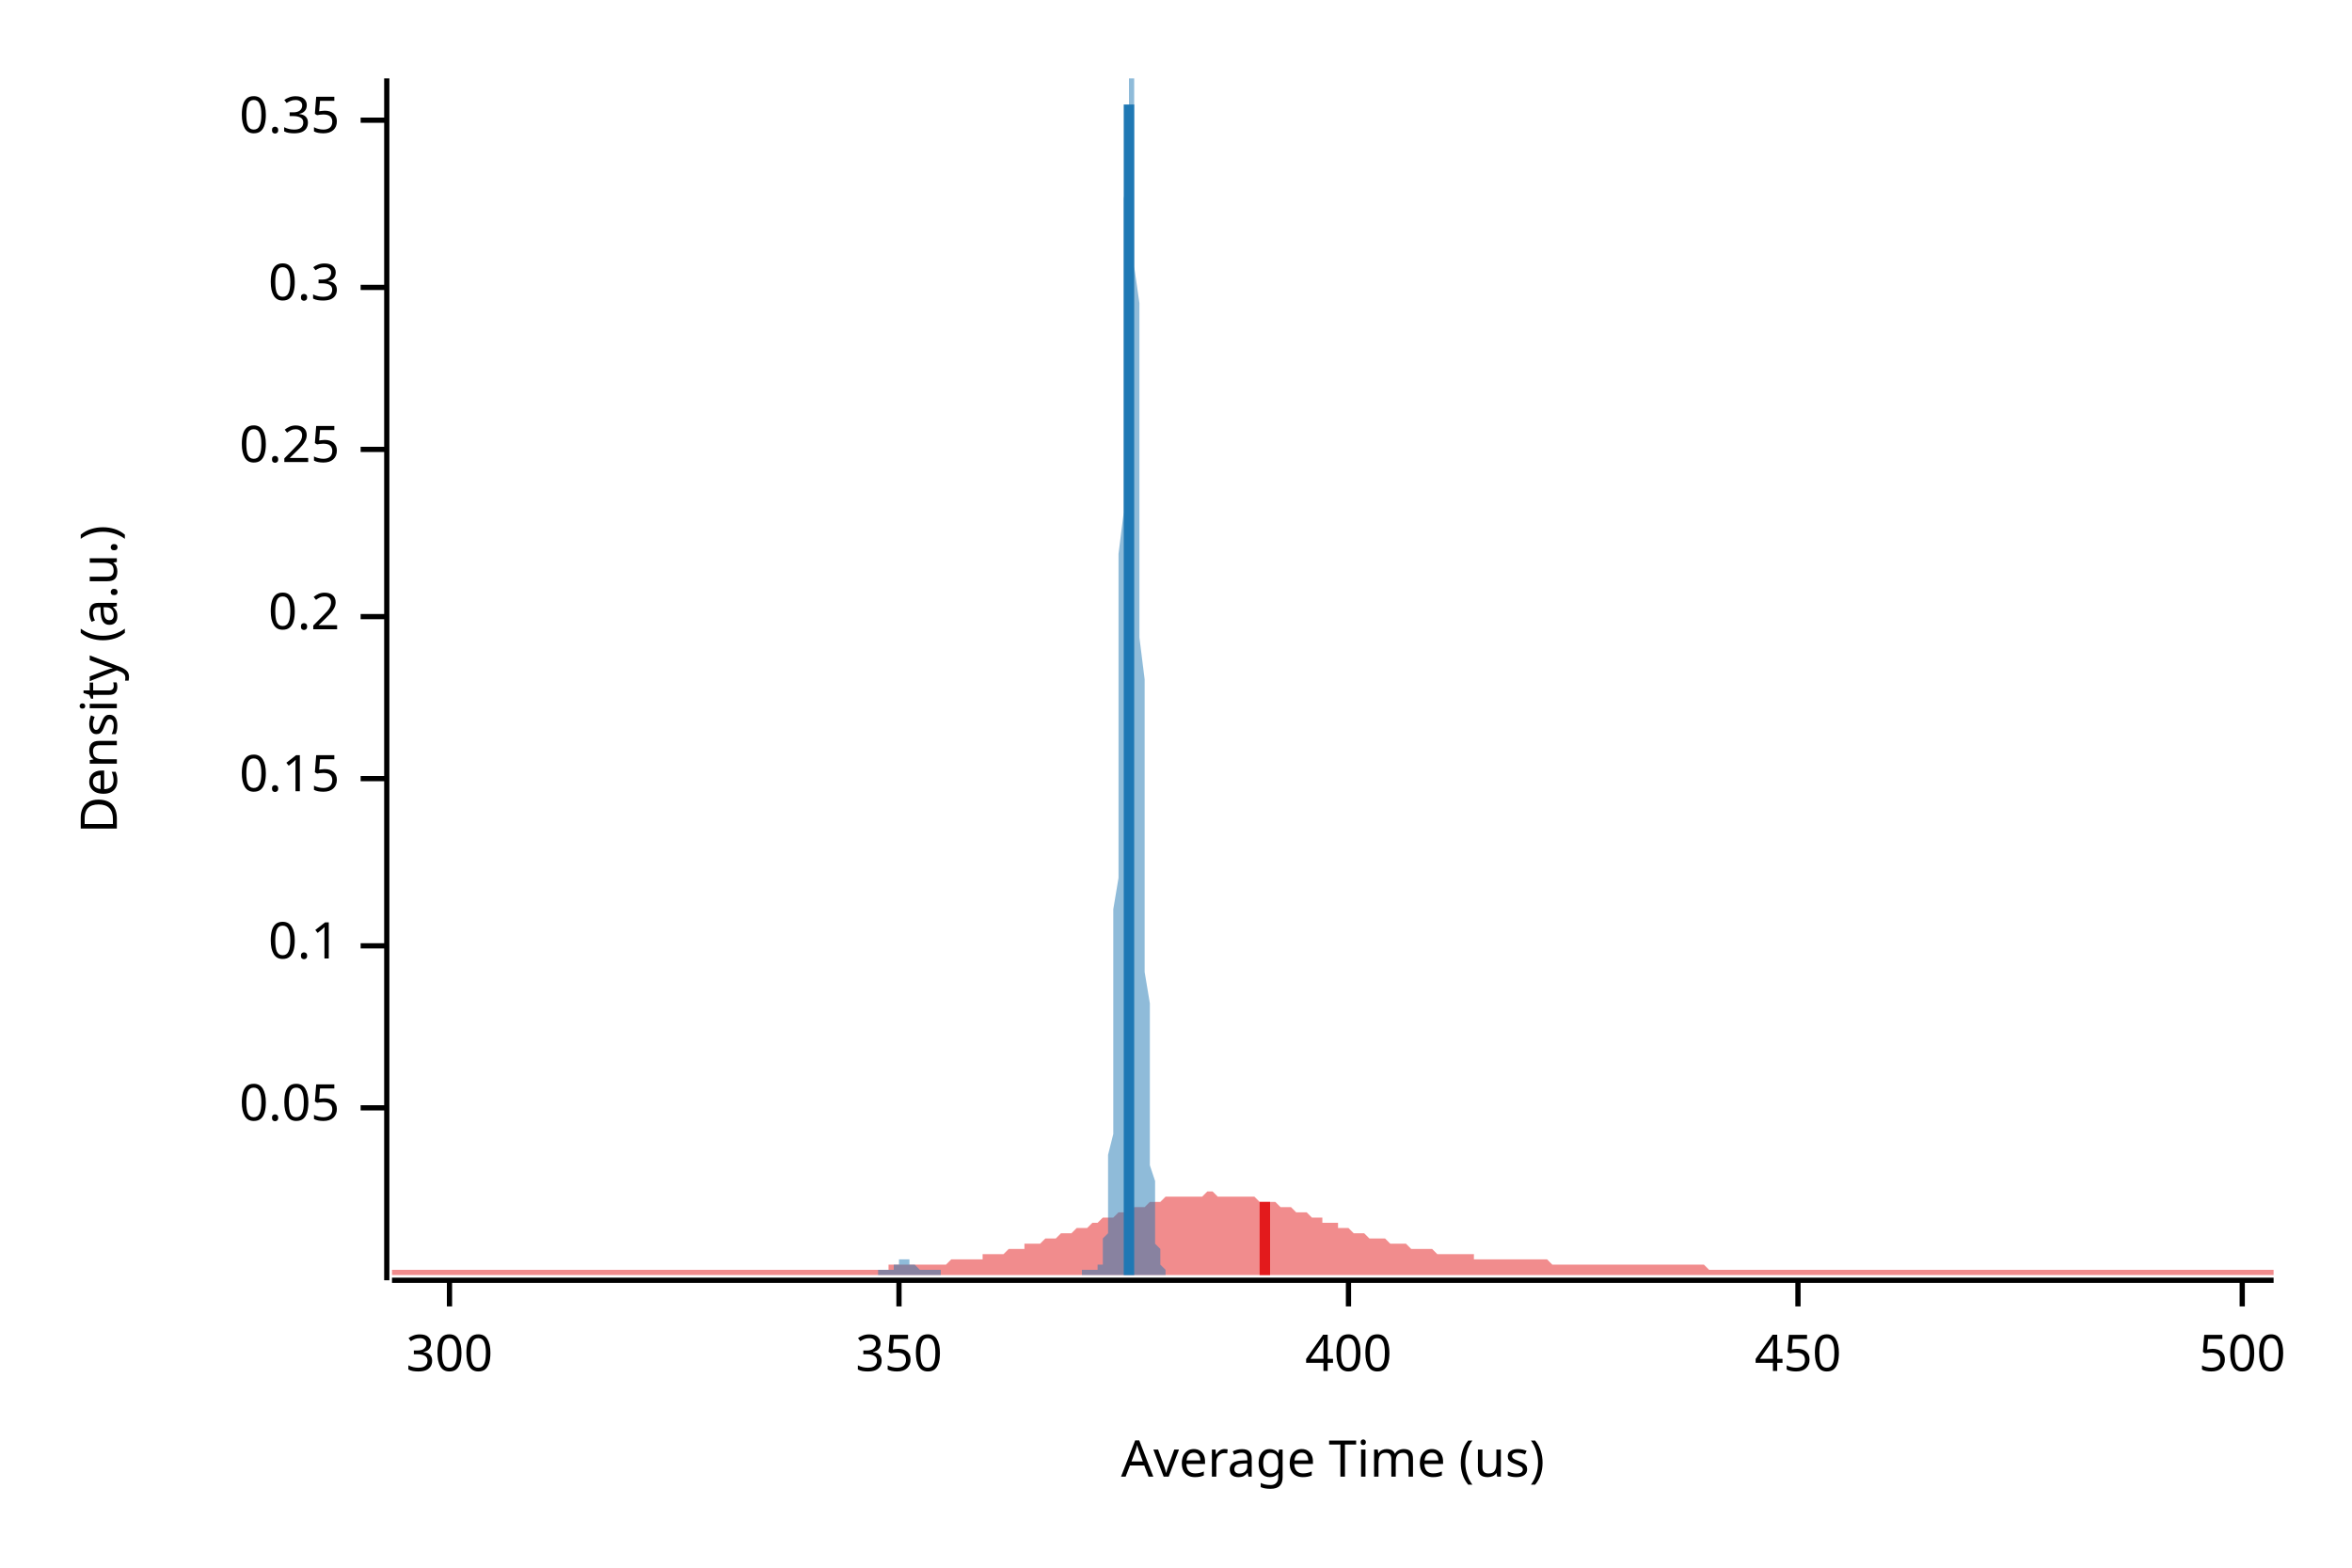
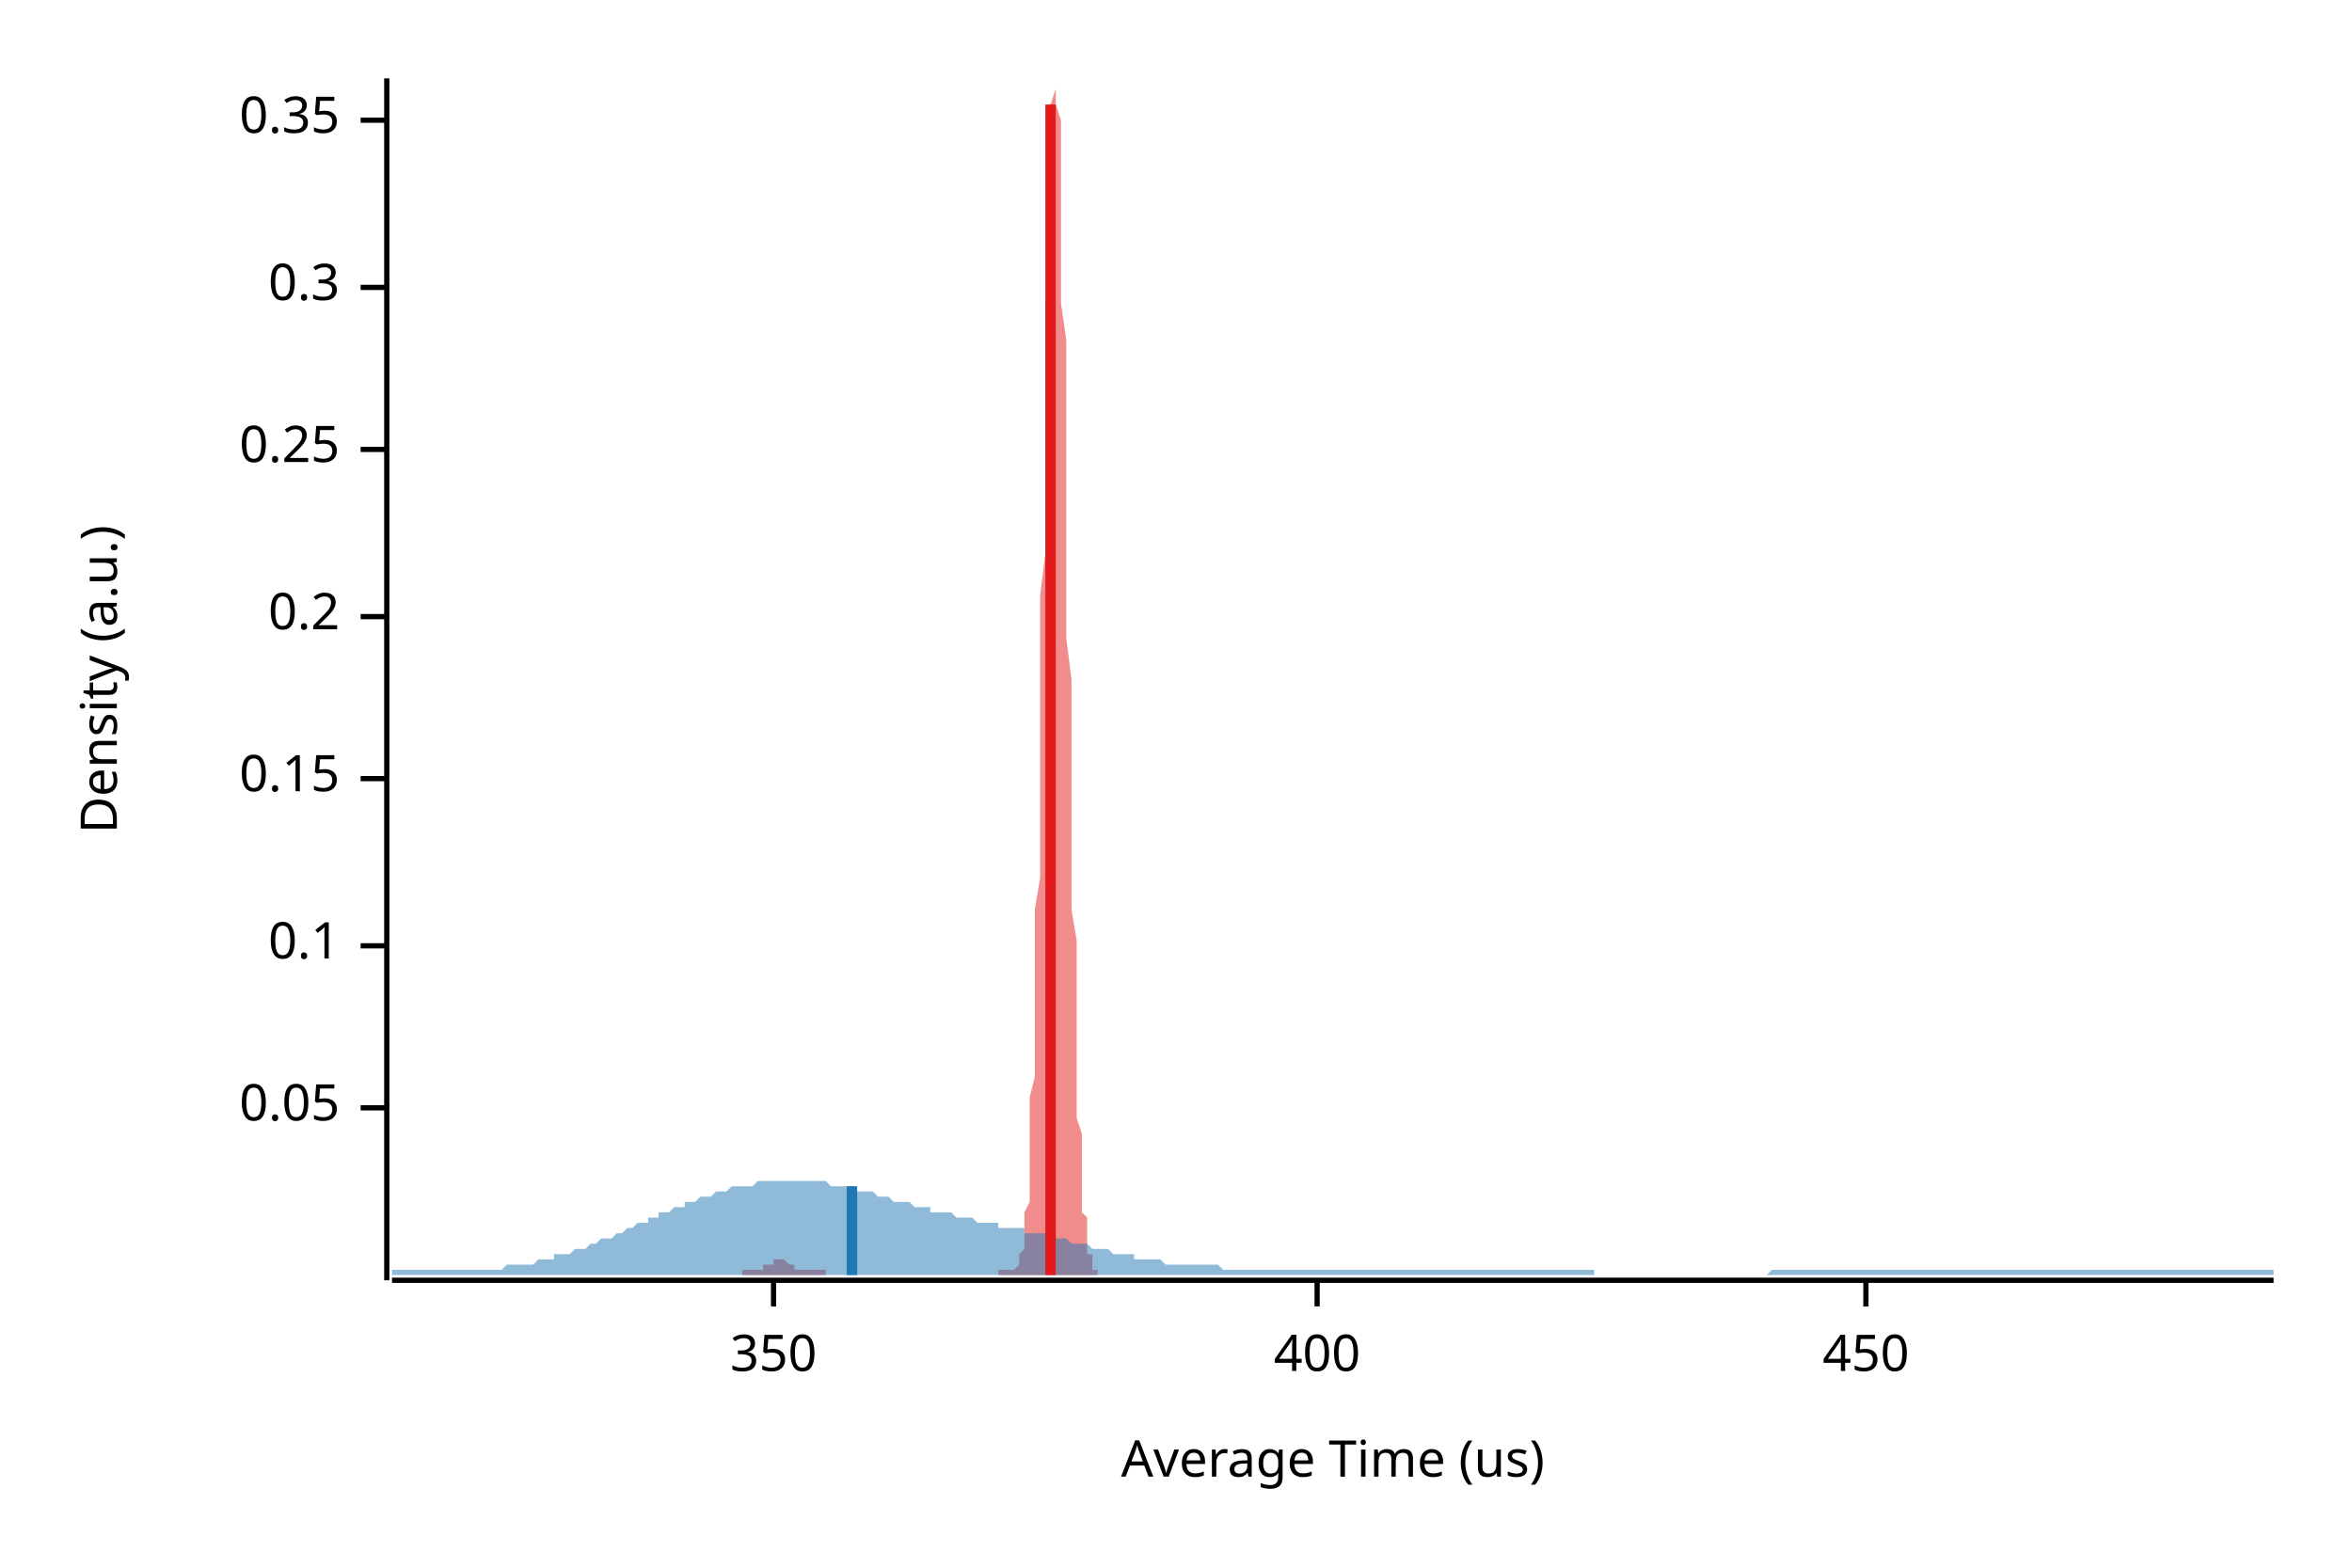
<svg xmlns="http://www.w3.org/2000/svg" width="450" height="300" viewBox="0 0 450 300">
  <text x="15" y="130" dy="0.76em" text-anchor="middle" font-family="sans-serif" font-size="9.677" opacity="1" fill="#000000" transform="rotate(270, 15, 130)">
Density (a.u.)
</text>
  <text x="255" y="285" dy="-0.5ex" text-anchor="middle" font-family="sans-serif" font-size="9.677" opacity="1" fill="#000000">
Average Time (us)
</text>
  <polyline fill="none" opacity="1" stroke="#000000" stroke-width="1" points="74,15 74,245 " />
  <text x="65" y="212" dy="0.5ex" text-anchor="end" font-family="sans-serif" font-size="9.677" opacity="1" fill="#000000">
0.05
</text>
  <polyline fill="none" opacity="1" stroke="#000000" stroke-width="1" points="69,212 74,212 " />
  <text x="65" y="181" dy="0.5ex" text-anchor="end" font-family="sans-serif" font-size="9.677" opacity="1" fill="#000000">
0.1
</text>
  <polyline fill="none" opacity="1" stroke="#000000" stroke-width="1" points="69,181 74,181 " />
  <text x="65" y="149" dy="0.5ex" text-anchor="end" font-family="sans-serif" font-size="9.677" opacity="1" fill="#000000">
0.15
</text>
  <polyline fill="none" opacity="1" stroke="#000000" stroke-width="1" points="69,149 74,149 " />
  <text x="65" y="118" dy="0.5ex" text-anchor="end" font-family="sans-serif" font-size="9.677" opacity="1" fill="#000000">
0.2
</text>
  <polyline fill="none" opacity="1" stroke="#000000" stroke-width="1" points="69,118 74,118 " />
  <text x="65" y="86" dy="0.5ex" text-anchor="end" font-family="sans-serif" font-size="9.677" opacity="1" fill="#000000">
0.25
</text>
  <polyline fill="none" opacity="1" stroke="#000000" stroke-width="1" points="69,86 74,86 " />
  <text x="65" y="55" dy="0.5ex" text-anchor="end" font-family="sans-serif" font-size="9.677" opacity="1" fill="#000000">
0.3
</text>
  <polyline fill="none" opacity="1" stroke="#000000" stroke-width="1" points="69,55 74,55 " />
  <text x="65" y="23" dy="0.5ex" text-anchor="end" font-family="sans-serif" font-size="9.677" opacity="1" fill="#000000">
0.35
</text>
  <polyline fill="none" opacity="1" stroke="#000000" stroke-width="1" points="69,23 74,23 " />
  <polyline fill="none" opacity="1" stroke="#000000" stroke-width="1" points="75,245 435,245 " />
-   <text x="86" y="255" dy="0.76em" text-anchor="middle" font-family="sans-serif" font-size="9.677" opacity="1" fill="#000000">
- 300
- </text>
-   <polyline fill="none" opacity="1" stroke="#000000" stroke-width="1" points="86,245 86,250 " />
-   <text x="172" y="255" dy="0.76em" text-anchor="middle" font-family="sans-serif" font-size="9.677" opacity="1" fill="#000000">
+   <text x="148" y="255" dy="0.76em" text-anchor="middle" font-family="sans-serif" font-size="9.677" opacity="1" fill="#000000">
350
</text>
-   <polyline fill="none" opacity="1" stroke="#000000" stroke-width="1" points="172,245 172,250 " />
-   <text x="258" y="255" dy="0.76em" text-anchor="middle" font-family="sans-serif" font-size="9.677" opacity="1" fill="#000000">
+   <polyline fill="none" opacity="1" stroke="#000000" stroke-width="1" points="148,245 148,250 " />
+   <text x="252" y="255" dy="0.76em" text-anchor="middle" font-family="sans-serif" font-size="9.677" opacity="1" fill="#000000">
400
</text>
-   <polyline fill="none" opacity="1" stroke="#000000" stroke-width="1" points="258,245 258,250 " />
-   <text x="344" y="255" dy="0.76em" text-anchor="middle" font-family="sans-serif" font-size="9.677" opacity="1" fill="#000000">
+   <polyline fill="none" opacity="1" stroke="#000000" stroke-width="1" points="252,245 252,250 " />
+   <text x="357" y="255" dy="0.76em" text-anchor="middle" font-family="sans-serif" font-size="9.677" opacity="1" fill="#000000">
450
</text>
-   <polyline fill="none" opacity="1" stroke="#000000" stroke-width="1" points="344,245 344,250 " />
-   <text x="429" y="255" dy="0.76em" text-anchor="middle" font-family="sans-serif" font-size="9.677" opacity="1" fill="#000000">
- 500
- </text>
-   <polyline fill="none" opacity="1" stroke="#000000" stroke-width="1" points="429,245 429,250 " />
-   <polygon opacity="0.5" fill="#E31A1C" points="75,243 75,243 76,243 77,243 77,243 78,243 79,243 80,243 80,243 81,243 82,243 82,243 83,243 84,243 85,243 85,243 86,243 87,243 87,243 88,243 89,243 90,243 90,243 91,243 92,243 93,243 93,243 94,243 95,243 95,243 96,243 97,243 98,243 98,243 99,243 100,243 100,243 101,243 102,243 103,243 103,243 104,243 105,243 106,243 106,243 107,243 108,243 108,243 109,243 110,243 111,243 111,243 112,243 113,243 113,243 114,243 115,243 116,243 116,243 117,243 118,243 119,243 119,243 120,243 121,243 121,243 122,243 123,243 124,243 124,243 125,243 126,243 126,243 127,243 128,243 129,243 129,243 130,243 131,243 131,243 132,243 133,243 134,243 134,243 135,243 136,243 137,243 137,243 138,243 139,243 139,243 140,243 141,243 142,243 142,243 143,243 144,243 144,243 145,243 146,243 147,243 147,243 148,243 149,243 150,243 150,243 151,243 152,243 152,243 153,243 154,243 155,243 155,243 156,243 157,243 157,243 158,243 159,243 160,243 160,243 161,243 162,243 163,243 163,243 164,243 165,243 165,243 166,243 167,243 168,243 168,243 169,243 170,243 170,242 171,242 172,242 173,242 173,242 174,242 175,242 176,242 176,242 177,242 178,242 178,242 179,242 180,242 181,242 181,242 182,241 183,241 183,241 184,241 185,241 186,241 186,241 187,241 188,241 188,240 189,240 190,240 191,240 191,240 192,240 193,239 194,239 194,239 195,239 196,239 196,238 197,238 198,238 199,238 199,238 200,237 201,237 201,237 202,237 203,236 204,236 204,236 205,236 206,235 207,235 207,235 208,235 209,234 209,234 210,234 211,233 212,233 212,233 213,233 214,232 214,232 215,232 216,232 217,231 217,231 218,231 219,231 220,230 220,230 221,230 222,230 222,230 223,229 224,229 225,229 225,229 226,229 227,229 227,229 228,229 229,229 230,229 230,229 231,228 232,228 232,228 233,229 234,229 235,229 235,229 236,229 237,229 238,229 238,229 239,229 240,229 240,229 241,230 242,230 243,230 243,230 244,230 245,231 245,231 246,231 247,231 248,232 248,232 249,232 250,232 251,233 251,233 252,233 253,233 253,234 254,234 255,234 256,234 256,235 257,235 258,235 258,235 259,236 260,236 261,236 261,236 262,237 263,237 264,237 264,237 265,237 266,238 266,238 267,238 268,238 269,238 269,238 270,239 271,239 271,239 272,239 273,239 274,239 274,239 275,240 276,240 277,240 277,240 278,240 279,240 279,240 280,240 281,240 282,240 282,241 283,241 284,241 284,241 285,241 286,241 287,241 287,241 288,241 289,241 289,241 290,241 291,241 292,241 292,241 293,241 294,241 295,241 295,241 296,241 297,242 297,242 298,242 299,242 300,242 300,242 301,242 302,242 302,242 303,242 304,242 305,242 305,242 306,242 307,242 308,242 308,242 309,242 310,242 310,242 311,242 312,242 313,242 313,242 314,242 315,242 315,242 316,242 317,242 318,242 318,242 319,242 320,242 321,242 321,242 322,242 323,242 323,242 324,242 325,242 326,242 326,242 327,243 328,243 328,243 329,243 330,243 331,243 331,243 332,243 333,243 333,243 334,243 335,243 336,243 336,243 337,243 338,243 339,243 339,243 340,243 341,243 341,243 342,243 343,243 344,243 344,243 345,243 346,243 346,243 347,243 348,243 349,243 349,243 350,243 351,243 352,243 352,243 353,243 354,243 354,243 355,243 356,243 357,243 357,243 358,243 359,243 359,243 360,243 361,243 362,243 362,243 363,243 364,243 365,243 365,243 366,243 367,243 367,243 368,243 369,243 370,243 370,243 371,243 372,243 372,243 373,243 374,243 375,243 375,243 376,243 377,243 378,243 378,243 379,243 380,243 380,243 381,243 382,243 383,243 383,243 384,243 385,243 385,243 386,243 387,243 388,243 388,243 389,243 390,243 390,243 391,243 392,243 393,243 393,243 394,243 395,243 396,243 396,243 397,243 398,243 398,243 399,243 400,243 401,243 401,243 402,243 403,243 403,243 404,243 405,243 406,243 406,243 407,243 408,243 409,243 409,243 410,243 411,243 411,243 412,243 413,243 414,243 414,243 415,243 416,243 416,243 417,243 418,243 419,243 419,243 420,243 421,243 422,243 422,243 423,243 424,243 424,243 425,243 426,243 427,243 427,243 428,243 429,243 429,243 430,243 431,243 432,243 432,243 433,243 434,243 435,243 435,244 75,244 " />
-   <polygon opacity="0.5" fill="#1F78B4" points="168,243 168,243 168,243 168,243 168,243 168,243 168,243 168,243 168,243 169,243 169,243 169,243 169,243 169,243 169,243 169,243 169,243 169,243 170,243 170,243 170,243 170,243 170,243 170,243 170,243 170,243 170,243 171,243 171,242 171,242 171,242 171,242 171,242 171,242 171,242 171,242 172,242 172,242 172,242 172,242 172,242 172,241 172,241 172,241 172,241 173,241 173,241 173,241 173,241 173,241 173,241 173,241 173,241 173,241 174,241 174,241 174,241 174,241 174,241 174,241 174,242 174,242 174,242 175,242 175,242 175,242 175,242 175,242 175,242 175,242 175,242 175,242 176,243 176,243 176,243 176,243 176,243 176,243 176,243 176,243 176,243 177,243 177,243 177,243 177,243 177,243 177,243 177,243 177,243 177,243 178,243 178,243 178,243 178,243 178,243 178,243 178,243 178,243 178,243 179,243 179,243 179,243 179,243 179,243 179,243 179,243 179,243 179,243 180,243 180,243 180,243 180,243 180,243 180,243 180,243 180,244 180,244 181,244 181,244 181,244 181,244 181,244 181,244 181,244 181,244 181,244 182,244 182,244 182,244 182,244 182,244 182,244 182,244 182,244 182,244 183,244 183,244 183,244 183,244 183,244 183,244 183,244 183,244 183,244 184,244 184,244 184,244 184,244 184,244 184,244 184,244 184,244 184,244 185,244 185,244 185,244 185,244 185,244 185,244 185,244 185,244 185,244 186,244 186,244 186,244 186,244 186,244 186,244 186,244 186,244 186,244 187,244 187,244 187,244 187,244 187,244 187,244 187,244 187,244 187,244 188,244 188,244 188,244 188,244 188,244 188,244 188,244 188,244 188,244 188,244 189,244 189,244 189,244 189,244 189,244 189,244 189,244 189,244 189,244 190,244 190,244 190,244 190,244 190,244 190,244 190,244 190,244 190,244 191,244 191,244 191,244 191,244 191,244 191,244 191,244 191,244 191,244 192,244 192,244 192,244 192,244 192,244 192,244 192,244 192,244 192,244 193,244 193,244 193,244 193,244 193,244 193,244 193,244 193,244 193,244 194,244 194,244 194,244 194,244 194,244 194,244 194,244 194,244 194,244 195,244 195,244 195,244 195,244 195,244 195,244 195,244 195,244 195,244 196,244 196,244 196,244 196,244 196,244 196,244 196,244 196,244 196,244 197,244 197,244 197,244 197,244 197,244 197,244 197,244 197,244 197,244 198,244 198,244 198,244 198,244 198,244 198,244 198,244 198,244 198,244 199,244 199,244 199,244 199,244 199,244 199,244 199,244 199,244 199,244 200,244 200,244 200,244 200,244 200,244 200,244 200,244 200,244 200,244 201,244 201,244 201,244 201,244 201,244 201,244 201,244 201,244 201,244 202,244 202,244 202,244 202,244 202,244 202,244 202,244 202,244 202,244 203,244 203,244 203,244 203,244 203,244 203,244 203,244 203,244 203,244 204,244 204,244 204,244 204,244 204,244 204,244 204,244 204,244 204,244 205,244 205,244 205,244 205,244 205,244 205,244 205,244 205,244 205,244 206,244 206,244 206,244 206,244 206,244 206,244 206,244 206,244 206,244 207,244 207,244 207,244 207,244 207,244 207,244 207,243 207,243 207,243 208,243 208,243 208,243 208,243 208,243 208,243 208,243 208,243 208,243 209,243 209,243 209,243 209,243 209,243 209,243 209,243 209,243 209,243 210,243 210,243 210,243 210,243 210,243 210,243 210,243 210,242 210,242 211,242 211,242 211,241 211,241 211,240 211,240 211,239 211,238 211,237 212,236 212,235 212,234 212,232 212,230 212,228 212,226 212,223 212,221 213,217 213,214 213,210 213,206 213,202 213,197 213,192 213,187 213,181 213,174 214,168 214,161 214,154 214,146 214,139 214,131 214,123 214,114 214,106 215,98 215,90 215,81 215,73 215,66 215,58 215,51 215,44 215,38 216,33 216,28 216,24 216,20 216,17 216,15 216,15 216,15 216,15 217,15 217,17 217,20 217,23 217,28 217,33 217,38 217,44 217,51 218,58 218,65 218,73 218,81 218,89 218,97 218,106 218,114 218,122 219,130 219,138 219,146 219,154 219,161 219,168 219,174 219,180 219,186 220,192 220,197 220,202 220,206 220,210 220,214 220,217 220,220 220,223 221,226 221,228 221,230 221,232 221,233 221,235 221,236 221,237 221,238 222,239 222,240 222,240 222,241 222,241 222,242 222,242 222,242 222,242 223,243 223,243 223,243 223,244 168,244 " />
-   <polyline fill="none" opacity="1" stroke="#E31A1C" stroke-width="2" points="242,244 242,230 " />
-   <polyline fill="none" opacity="1" stroke="#1F78B4" stroke-width="2" points="216,244 216,20 " />
+   <polyline fill="none" opacity="1" stroke="#000000" stroke-width="1" points="357,245 357,250 " />
+   <polygon opacity="0.5" fill="#E31A1C" points="142,243 143,243 143,243 143,243 143,243 143,243 143,243 143,243 144,243 144,243 144,243 144,243 144,243 144,243 144,243 144,243 145,243 145,243 145,243 145,243 145,243 145,243 145,243 146,243 146,243 146,243 146,243 146,243 146,242 146,242 147,242 147,242 147,242 147,242 147,242 147,242 147,242 147,242 148,242 148,242 148,242 148,241 148,241 148,241 148,241 149,241 149,241 149,241 149,241 149,241 149,241 149,241 149,241 150,241 150,241 150,241 150,241 150,241 150,241 150,241 151,242 151,242 151,242 151,242 151,242 151,242 151,242 152,242 152,242 152,242 152,242 152,242 152,243 152,243 152,243 153,243 153,243 153,243 153,243 153,243 153,243 153,243 154,243 154,243 154,243 154,243 154,243 154,243 154,243 154,243 155,243 155,243 155,243 155,243 155,243 155,243 155,243 156,243 156,243 156,243 156,243 156,243 156,243 156,243 156,243 157,243 157,243 157,243 157,243 157,243 157,243 157,243 158,243 158,243 158,243 158,244 158,244 158,244 158,244 159,244 159,244 159,244 159,244 159,244 159,244 159,244 159,244 160,244 160,244 160,244 160,244 160,244 160,244 160,244 161,244 161,244 161,244 161,244 161,244 161,244 161,244 161,244 162,244 162,244 162,244 162,244 162,244 162,244 162,244 163,244 163,244 163,244 163,244 163,244 163,244 163,244 164,244 164,244 164,244 164,244 164,244 164,244 164,244 164,244 165,244 165,244 165,244 165,244 165,244 165,244 165,244 166,244 166,244 166,244 166,244 166,244 166,244 166,244 166,244 167,244 167,244 167,244 167,244 167,244 167,244 167,244 168,244 168,244 168,244 168,244 168,244 168,244 168,244 168,244 169,244 169,244 169,244 169,244 169,244 169,244 169,244 170,244 170,244 170,244 170,244 170,244 170,244 170,244 171,244 171,244 171,244 171,244 171,244 171,244 171,244 171,244 172,244 172,244 172,244 172,244 172,244 172,244 172,244 173,244 173,244 173,244 173,244 173,244 173,244 173,244 173,244 174,244 174,244 174,244 174,244 174,244 174,244 174,244 175,244 175,244 175,244 175,244 175,244 175,244 175,244 175,244 176,244 176,244 176,244 176,244 176,244 176,244 176,244 177,244 177,244 177,244 177,244 177,244 177,244 177,244 178,244 178,244 178,244 178,244 178,244 178,244 178,244 178,244 179,244 179,244 179,244 179,244 179,244 179,244 179,244 180,244 180,244 180,244 180,244 180,244 180,244 180,244 180,244 181,244 181,244 181,244 181,244 181,244 181,244 181,244 182,244 182,244 182,244 182,244 182,244 182,244 182,244 183,244 183,244 183,244 183,244 183,244 183,244 183,244 183,244 184,244 184,244 184,244 184,244 184,244 184,244 184,244 185,244 185,244 185,244 185,244 185,244 185,244 185,244 185,244 186,244 186,244 186,244 186,244 186,244 186,244 186,244 187,244 187,244 187,244 187,244 187,244 187,244 187,244 187,244 188,244 188,244 188,244 188,244 188,244 188,244 188,244 189,244 189,244 189,244 189,244 189,244 189,244 189,244 190,244 190,244 190,244 190,244 190,244 190,244 190,244 190,244 191,244 191,243 191,243 191,243 191,243 191,243 191,243 192,243 192,243 192,243 192,243 192,243 192,243 192,243 192,243 193,243 193,243 193,243 193,243 193,243 193,243 193,243 194,243 194,243 194,243 194,243 194,243 194,243 194,243 195,242 195,242 195,242 195,242 195,241 195,241 195,240 195,240 196,239 196,238 196,237 196,236 196,235 196,234 196,232 197,230 197,228 197,226 197,223 197,221 197,217 197,214 197,210 198,206 198,202 198,197 198,192 198,187 198,181 198,174 199,168 199,161 199,154 199,146 199,139 199,131 199,123 199,114 200,106 200,98 200,90 200,81 200,73 200,66 200,58 201,51 201,44 201,38 201,33 201,28 201,24 201,20 202,17 202,15 202,15 202,15 202,15 202,15 202,17 202,20 203,23 203,28 203,33 203,38 203,44 203,51 203,58 204,65 204,73 204,81 204,89 204,97 204,106 204,114 204,122 205,130 205,138 205,146 205,154 205,161 205,168 205,174 206,180 206,186 206,192 206,197 206,202 206,206 206,210 206,214 207,217 207,220 207,223 207,226 207,228 207,230 207,232 208,233 208,235 208,236 208,237 208,238 208,239 208,240 209,240 209,241 209,241 209,242 209,242 209,242 209,242 209,243 210,243 210,243 210,244 142,244 " />
+   <polygon opacity="0.5" fill="#1F78B4" points="75,243 75,243 76,243 77,243 77,243 78,243 79,243 80,243 80,243 81,243 82,243 82,243 83,243 84,243 85,243 85,243 86,243 87,243 87,243 88,243 89,243 90,243 90,243 91,243 92,243 93,243 93,243 94,243 95,243 95,243 96,243 97,242 98,242 98,242 99,242 100,242 100,242 101,242 102,242 103,241 103,241 104,241 105,241 106,241 106,240 107,240 108,240 108,240 109,240 110,239 111,239 111,239 112,239 113,238 113,238 114,238 115,237 116,237 116,237 117,237 118,236 119,236 119,236 120,235 121,235 121,235 122,234 123,234 124,234 124,233 125,233 126,233 126,232 127,232 128,232 129,231 129,231 130,231 131,231 131,230 132,230 133,230 134,229 134,229 135,229 136,229 137,228 137,228 138,228 139,228 139,228 140,227 141,227 142,227 142,227 143,227 144,227 144,227 145,226 146,226 147,226 147,226 148,226 149,226 150,226 150,226 151,226 152,226 152,226 153,226 154,226 155,226 155,226 156,226 157,226 157,226 158,226 159,227 160,227 160,227 161,227 162,227 163,227 163,227 164,228 165,228 165,228 166,228 167,228 168,229 168,229 169,229 170,229 170,229 171,230 172,230 173,230 173,230 174,230 175,231 176,231 176,231 177,231 178,231 178,232 179,232 180,232 181,232 181,232 182,232 183,233 183,233 184,233 185,233 186,233 186,233 187,234 188,234 188,234 189,234 190,234 191,234 191,235 192,235 193,235 194,235 194,235 195,235 196,235 196,236 197,236 198,236 199,236 199,236 200,236 201,237 201,237 202,237 203,237 204,237 204,237 205,238 206,238 207,238 207,238 208,238 209,239 209,239 210,239 211,239 212,239 212,239 213,240 214,240 214,240 215,240 216,240 217,240 217,241 218,241 219,241 220,241 220,241 221,241 222,241 222,241 223,242 224,242 225,242 225,242 226,242 227,242 227,242 228,242 229,242 230,242 230,242 231,242 232,242 232,242 233,242 234,243 235,243 235,243 236,243 237,243 238,243 238,243 239,243 240,243 240,243 241,243 242,243 243,243 243,243 244,243 245,243 245,243 246,243 247,243 248,243 248,243 249,243 250,243 251,243 251,243 252,243 253,243 253,243 254,243 255,243 256,243 256,243 257,243 258,243 258,243 259,243 260,243 261,243 261,243 262,243 263,243 264,243 264,243 265,243 266,243 266,243 267,243 268,243 269,243 269,243 270,243 271,243 271,243 272,243 273,243 274,243 274,243 275,243 276,243 277,243 277,243 278,243 279,243 279,243 280,243 281,243 282,243 282,243 283,243 284,243 284,243 285,243 286,243 287,243 287,243 288,243 289,243 289,243 290,243 291,243 292,243 292,243 293,243 294,243 295,243 295,243 296,243 297,243 297,243 298,243 299,243 300,243 300,243 301,243 302,243 302,243 303,243 304,243 305,243 305,244 306,244 307,244 308,244 308,244 309,244 310,244 310,244 311,244 312,244 313,244 313,244 314,244 315,244 315,244 316,244 317,244 318,244 318,244 319,244 320,244 321,244 321,244 322,244 323,244 323,244 324,244 325,244 326,244 326,244 327,244 328,244 328,244 329,244 330,244 331,244 331,244 332,244 333,244 333,244 334,244 335,244 336,244 336,244 337,244 338,244 339,243 339,243 340,243 341,243 341,243 342,243 343,243 344,243 344,243 345,243 346,243 346,243 347,243 348,243 349,243 349,243 350,243 351,243 352,243 352,243 353,243 354,243 354,243 355,243 356,243 357,243 357,243 358,243 359,243 359,243 360,243 361,243 362,243 362,243 363,243 364,243 365,243 365,243 366,243 367,243 367,243 368,243 369,243 370,243 370,243 371,243 372,243 372,243 373,243 374,243 375,243 375,243 376,243 377,243 378,243 378,243 379,243 380,243 380,243 381,243 382,243 383,243 383,243 384,243 385,243 385,243 386,243 387,243 388,243 388,243 389,243 390,243 390,243 391,243 392,243 393,243 393,243 394,243 395,243 396,243 396,243 397,243 398,243 398,243 399,243 400,243 401,243 401,243 402,243 403,243 403,243 404,243 405,243 406,243 406,243 407,243 408,243 409,243 409,243 410,243 411,243 411,243 412,243 413,243 414,243 414,243 415,243 416,243 416,243 417,243 418,243 419,243 419,243 420,243 421,243 422,243 422,243 423,243 424,243 424,243 425,243 426,243 427,243 427,243 428,243 429,243 429,243 430,243 431,243 432,243 432,243 433,243 434,243 435,243 435,244 75,244 " />
+   <polyline fill="none" opacity="1" stroke="#E31A1C" stroke-width="2" points="201,244 201,20 " />
+   <polyline fill="none" opacity="1" stroke="#1F78B4" stroke-width="2" points="163,244 163,227 " />
</svg>
